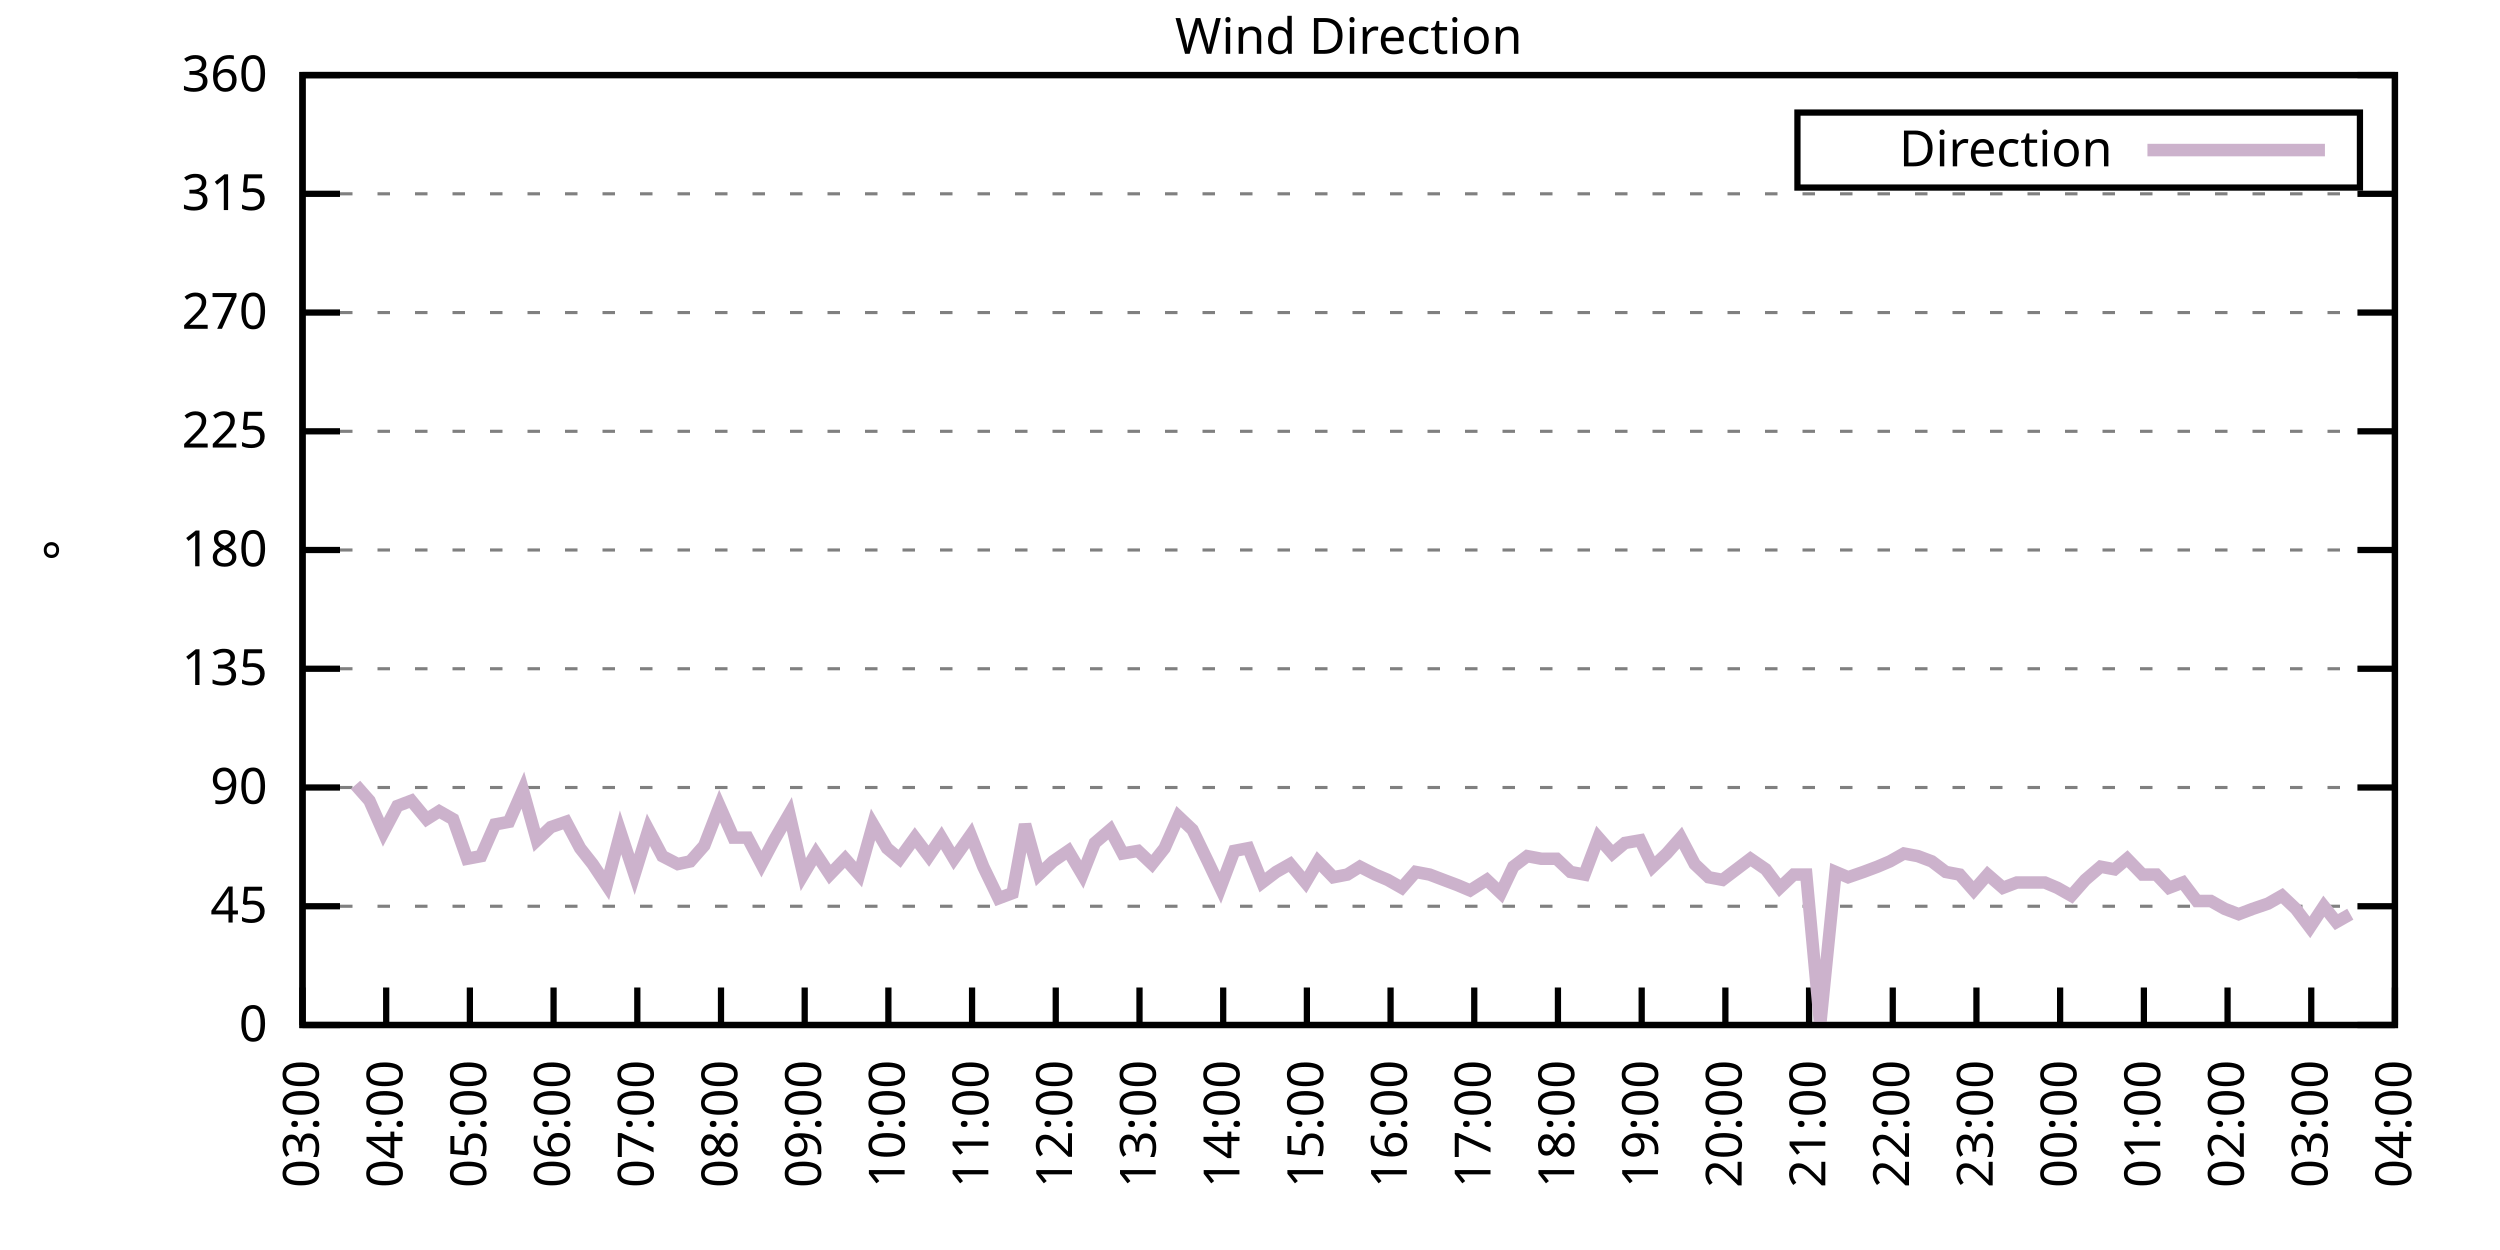
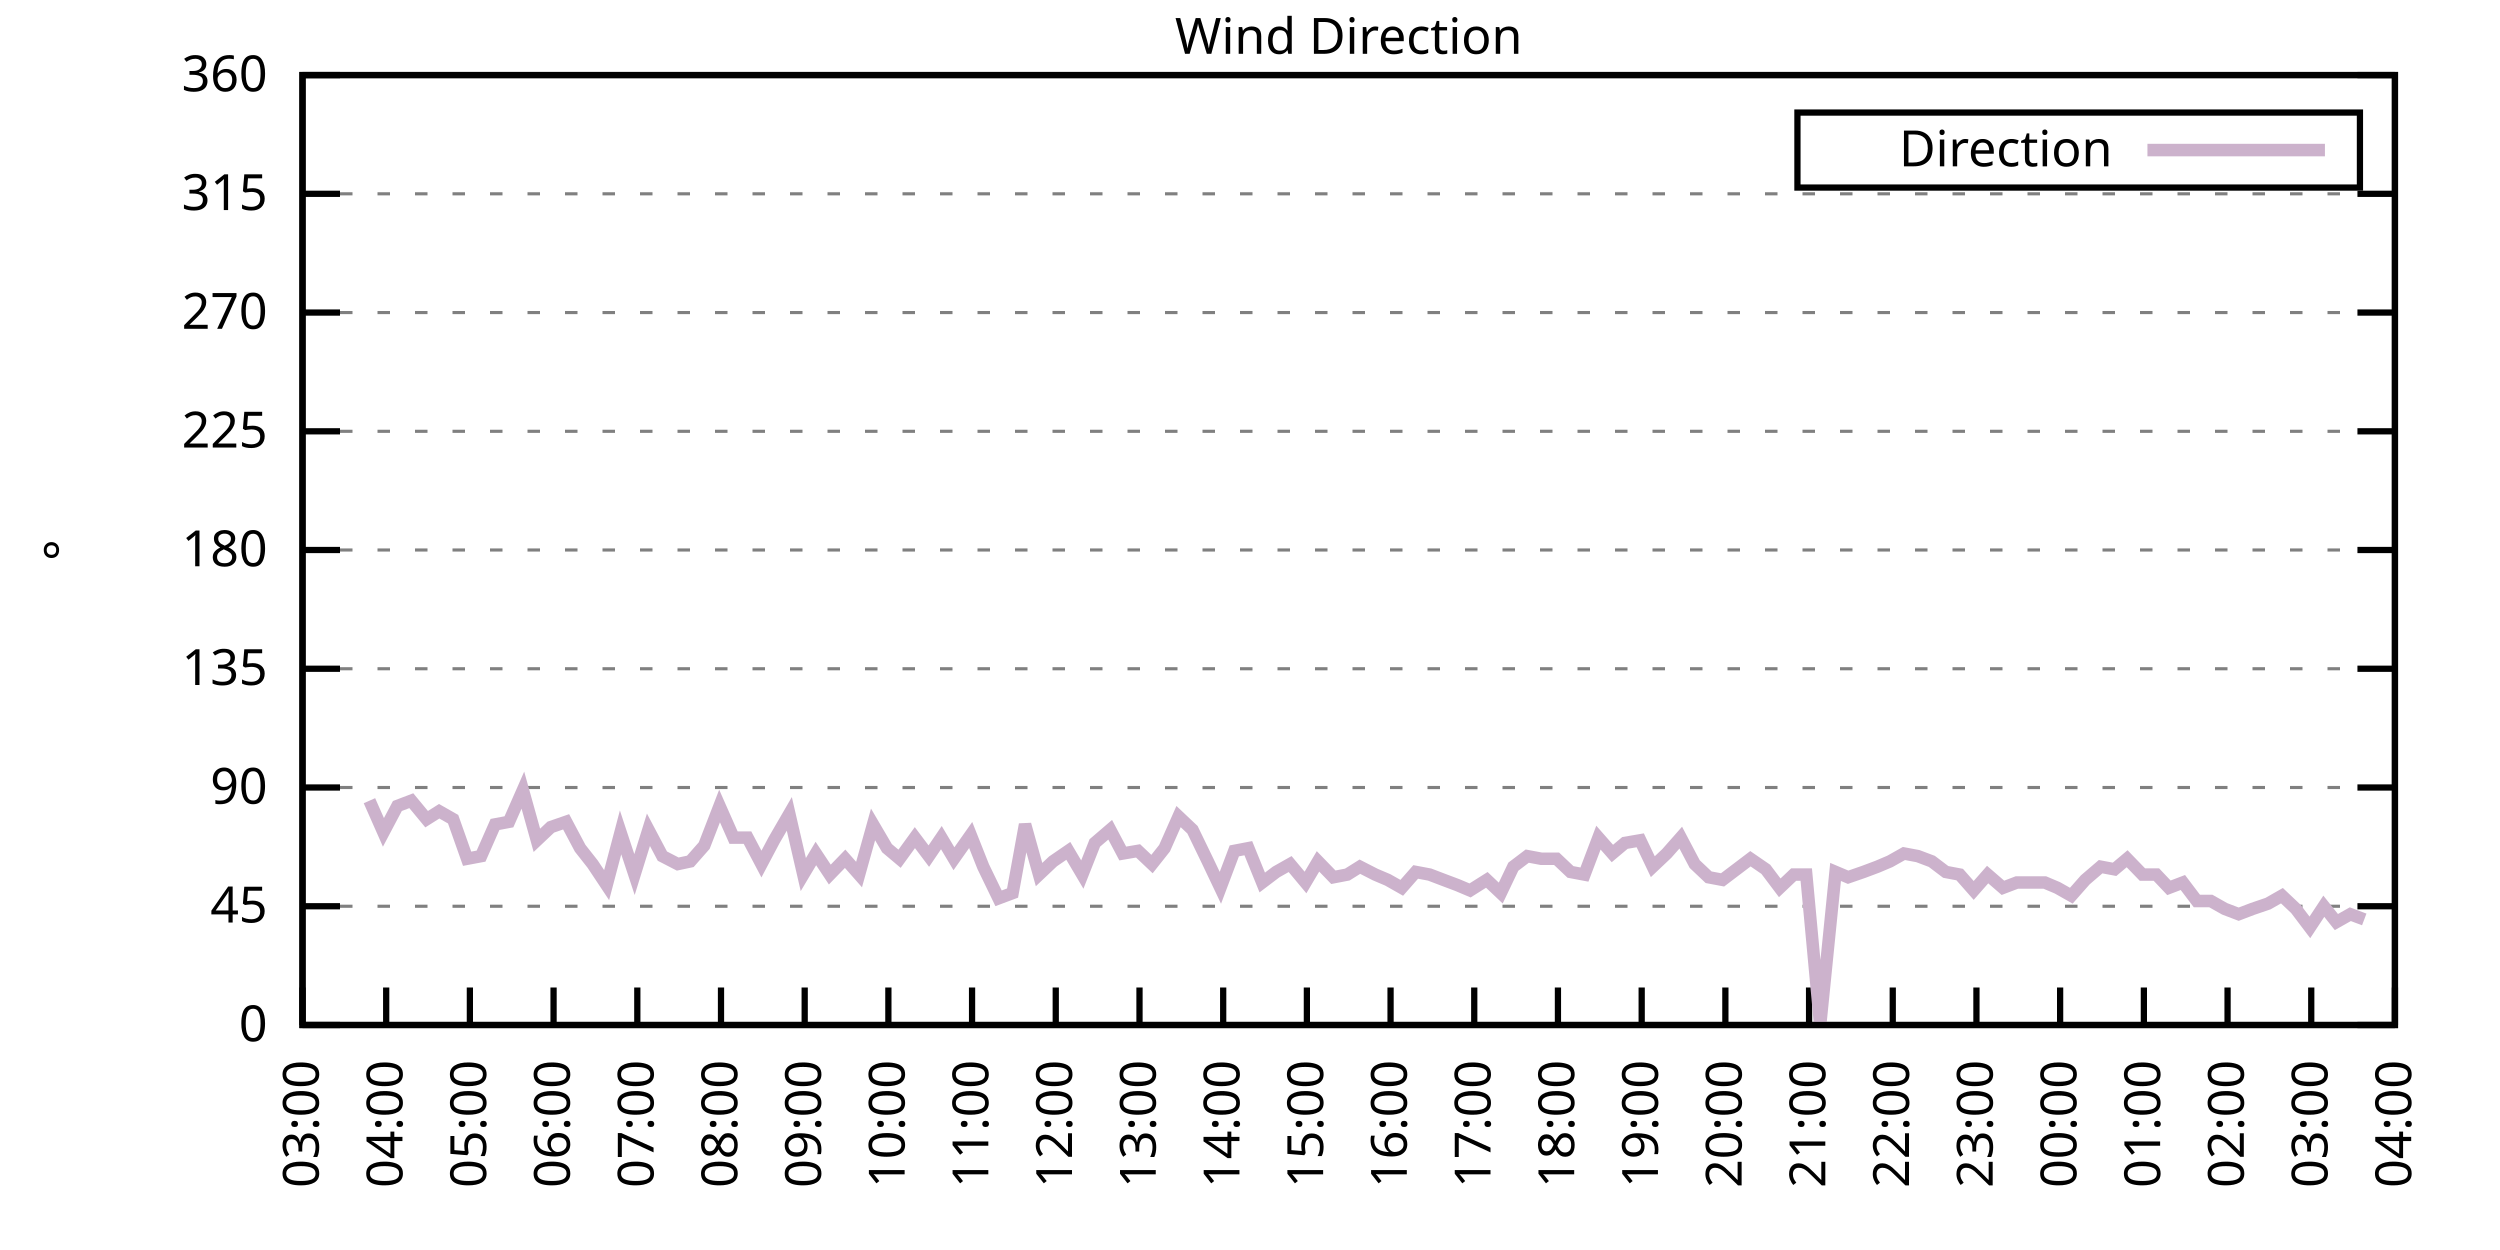
<svg xmlns="http://www.w3.org/2000/svg" xmlns:xlink="http://www.w3.org/1999/xlink" width="400" height="200" viewBox="0 0 400 200">
  <g id="gnuplot_canvas">
    <rect x="0" y="0" width="400" height="200" fill="none" />
    <defs>
      <circle id="gpDot" r="0.5" stroke-width="0.5" stroke="currentColor" />
      <path id="gpPt0" stroke-width="0.333" stroke="currentColor" d="M-1,0 h2 M0,-1 v2" />
      <path id="gpPt1" stroke-width="0.333" stroke="currentColor" d="M-1,-1 L1,1 M1,-1 L-1,1" />
      <path id="gpPt2" stroke-width="0.333" stroke="currentColor" d="M-1,0 L1,0 M0,-1 L0,1 M-1,-1 L1,1 M-1,1 L1,-1" />
      <rect id="gpPt3" stroke-width="0.333" stroke="currentColor" x="-1" y="-1" width="2" height="2" />
      <rect id="gpPt4" stroke-width="0.333" stroke="currentColor" fill="currentColor" x="-1" y="-1" width="2" height="2" />
      <circle id="gpPt5" stroke-width="0.333" stroke="currentColor" cx="0" cy="0" r="1" />
      <use xlink:href="#gpPt5" id="gpPt6" fill="currentColor" stroke="none" />
      <path id="gpPt7" stroke-width="0.333" stroke="currentColor" d="M0,-1.33 L-1.33,0.67 L1.33,0.67 z" />
      <use xlink:href="#gpPt7" id="gpPt8" fill="currentColor" stroke="none" />
      <use xlink:href="#gpPt7" id="gpPt9" stroke="currentColor" transform="rotate(180)" />
      <use xlink:href="#gpPt9" id="gpPt10" fill="currentColor" stroke="none" />
      <use xlink:href="#gpPt3" id="gpPt11" stroke="currentColor" transform="rotate(45)" />
      <use xlink:href="#gpPt11" id="gpPt12" fill="currentColor" stroke="none" />
      <path id="gpPt13" stroke-width="0.333" stroke="currentColor" d="M0,1.330 L1.265,0.411 L0.782,-1.067 L-0.782,-1.076 L-1.265,0.411 z" />
      <use xlink:href="#gpPt13" id="gpPt14" fill="currentColor" stroke="none" />
      <filter id="textbox" filterUnits="objectBoundingBox" x="0" y="0" height="1" width="1">
        <feFlood flood-color="white" flood-opacity="1" result="bgnd" />
        <feComposite in="SourceGraphic" in2="bgnd" operator="atop" />
      </filter>
      <filter id="greybox" filterUnits="objectBoundingBox" x="0" y="0" height="1" width="1">
        <feFlood flood-color="lightgrey" flood-opacity="1" result="grey" />
        <feComposite in="SourceGraphic" in2="grey" operator="atop" />
      </filter>
    </defs>
    <g fill="none" color="white" stroke="currentColor" stroke-width="1.00" stroke-linecap="butt" stroke-linejoin="miter">
</g>
    <g fill="none" color="black" stroke="currentColor" stroke-width="1.00" stroke-linecap="butt" stroke-linejoin="miter">
      <g stroke="none" shape-rendering="crispEdges">
        <polygon fill="rgb(255, 255, 255)" points="48.40,164.00 383.18,164.00 383.18,12.02 48.40,12.02 " />
      </g>
    </g>
    <g fill="none" color="black" stroke="currentColor" stroke-width="1.00" stroke-linecap="butt" stroke-linejoin="miter">
</g>
    <g fill="none" color="black" stroke="black" stroke-width="0.50" stroke-linecap="butt" stroke-linejoin="miter">
</g>
    <g fill="none" color="gray" stroke="currentColor" stroke-width="0.50" stroke-linecap="butt" stroke-linejoin="miter">
      <path stroke="gray" stroke-dasharray="2,4" class="gridline" d="M48.40,164.00 L383.19,164.00  " />
    </g>
    <g fill="none" color="gray" stroke="gray" stroke-width="1.00" stroke-linecap="butt" stroke-linejoin="miter">
</g>
    <g fill="none" color="black" stroke="currentColor" stroke-width="1.00" stroke-linecap="butt" stroke-linejoin="miter">
      <path stroke="black" d="M48.40,164.00 L54.40,164.00 M383.19,164.00 L377.19,164.00  " />
      <g transform="translate(42.80,166.60)" stroke="none" fill="black" font-family="Sans" font-size="8.00" text-anchor="end">
        <text>
          <tspan font-family="Sans"> 0</tspan>
        </text>
      </g>
    </g>
    <g fill="none" color="black" stroke="currentColor" stroke-width="1.00" stroke-linecap="butt" stroke-linejoin="miter">
</g>
    <g fill="none" color="black" stroke="black" stroke-width="0.50" stroke-linecap="butt" stroke-linejoin="miter">
</g>
    <g fill="none" color="gray" stroke="currentColor" stroke-width="0.50" stroke-linecap="butt" stroke-linejoin="miter">
      <path stroke="gray" stroke-dasharray="2,4" class="gridline" d="M48.40,145.00 L383.19,145.00  " />
    </g>
    <g fill="none" color="gray" stroke="gray" stroke-width="1.00" stroke-linecap="butt" stroke-linejoin="miter">
</g>
    <g fill="none" color="black" stroke="currentColor" stroke-width="1.00" stroke-linecap="butt" stroke-linejoin="miter">
      <path stroke="black" d="M48.40,145.00 L54.40,145.00 M383.19,145.00 L377.19,145.00  " />
      <g transform="translate(42.80,147.60)" stroke="none" fill="black" font-family="Sans" font-size="8.00" text-anchor="end">
        <text>
          <tspan font-family="Sans"> 45</tspan>
        </text>
      </g>
    </g>
    <g fill="none" color="black" stroke="currentColor" stroke-width="1.00" stroke-linecap="butt" stroke-linejoin="miter">
</g>
    <g fill="none" color="black" stroke="black" stroke-width="0.50" stroke-linecap="butt" stroke-linejoin="miter">
</g>
    <g fill="none" color="gray" stroke="currentColor" stroke-width="0.50" stroke-linecap="butt" stroke-linejoin="miter">
      <path stroke="gray" stroke-dasharray="2,4" class="gridline" d="M48.40,126.00 L383.19,126.00  " />
    </g>
    <g fill="none" color="gray" stroke="gray" stroke-width="1.00" stroke-linecap="butt" stroke-linejoin="miter">
</g>
    <g fill="none" color="black" stroke="currentColor" stroke-width="1.00" stroke-linecap="butt" stroke-linejoin="miter">
      <path stroke="black" d="M48.40,126.00 L54.40,126.00 M383.19,126.00 L377.19,126.00  " />
      <g transform="translate(42.80,128.60)" stroke="none" fill="black" font-family="Sans" font-size="8.00" text-anchor="end">
        <text>
          <tspan font-family="Sans"> 90</tspan>
        </text>
      </g>
    </g>
    <g fill="none" color="black" stroke="currentColor" stroke-width="1.00" stroke-linecap="butt" stroke-linejoin="miter">
</g>
    <g fill="none" color="black" stroke="black" stroke-width="0.50" stroke-linecap="butt" stroke-linejoin="miter">
</g>
    <g fill="none" color="gray" stroke="currentColor" stroke-width="0.50" stroke-linecap="butt" stroke-linejoin="miter">
      <path stroke="gray" stroke-dasharray="2,4" class="gridline" d="M48.40,107.00 L383.19,107.00  " />
    </g>
    <g fill="none" color="gray" stroke="gray" stroke-width="1.00" stroke-linecap="butt" stroke-linejoin="miter">
</g>
    <g fill="none" color="black" stroke="currentColor" stroke-width="1.00" stroke-linecap="butt" stroke-linejoin="miter">
      <path stroke="black" d="M48.40,107.00 L54.40,107.00 M383.19,107.00 L377.19,107.00  " />
      <g transform="translate(42.80,109.60)" stroke="none" fill="black" font-family="Sans" font-size="8.00" text-anchor="end">
        <text>
          <tspan font-family="Sans"> 135</tspan>
        </text>
      </g>
    </g>
    <g fill="none" color="black" stroke="currentColor" stroke-width="1.00" stroke-linecap="butt" stroke-linejoin="miter">
</g>
    <g fill="none" color="black" stroke="black" stroke-width="0.50" stroke-linecap="butt" stroke-linejoin="miter">
</g>
    <g fill="none" color="gray" stroke="currentColor" stroke-width="0.50" stroke-linecap="butt" stroke-linejoin="miter">
      <path stroke="gray" stroke-dasharray="2,4" class="gridline" d="M48.40,88.00 L383.19,88.00  " />
    </g>
    <g fill="none" color="gray" stroke="gray" stroke-width="1.00" stroke-linecap="butt" stroke-linejoin="miter">
</g>
    <g fill="none" color="black" stroke="currentColor" stroke-width="1.00" stroke-linecap="butt" stroke-linejoin="miter">
      <path stroke="black" d="M48.40,88.00 L54.40,88.00 M383.19,88.00 L377.19,88.00  " />
      <g transform="translate(42.80,90.60)" stroke="none" fill="black" font-family="Sans" font-size="8.00" text-anchor="end">
        <text>
          <tspan font-family="Sans"> 180</tspan>
        </text>
      </g>
    </g>
    <g fill="none" color="black" stroke="currentColor" stroke-width="1.00" stroke-linecap="butt" stroke-linejoin="miter">
</g>
    <g fill="none" color="black" stroke="black" stroke-width="0.50" stroke-linecap="butt" stroke-linejoin="miter">
</g>
    <g fill="none" color="gray" stroke="currentColor" stroke-width="0.50" stroke-linecap="butt" stroke-linejoin="miter">
      <path stroke="gray" stroke-dasharray="2,4" class="gridline" d="M48.40,69.01 L383.19,69.01  " />
    </g>
    <g fill="none" color="gray" stroke="gray" stroke-width="1.00" stroke-linecap="butt" stroke-linejoin="miter">
</g>
    <g fill="none" color="black" stroke="currentColor" stroke-width="1.00" stroke-linecap="butt" stroke-linejoin="miter">
      <path stroke="black" d="M48.40,69.01 L54.40,69.01 M383.19,69.01 L377.19,69.01  " />
      <g transform="translate(42.80,71.61)" stroke="none" fill="black" font-family="Sans" font-size="8.00" text-anchor="end">
        <text>
          <tspan font-family="Sans"> 225</tspan>
        </text>
      </g>
    </g>
    <g fill="none" color="black" stroke="currentColor" stroke-width="1.00" stroke-linecap="butt" stroke-linejoin="miter">
</g>
    <g fill="none" color="black" stroke="black" stroke-width="0.50" stroke-linecap="butt" stroke-linejoin="miter">
</g>
    <g fill="none" color="gray" stroke="currentColor" stroke-width="0.50" stroke-linecap="butt" stroke-linejoin="miter">
      <path stroke="gray" stroke-dasharray="2,4" class="gridline" d="M48.40,50.01 L383.19,50.01  " />
    </g>
    <g fill="none" color="gray" stroke="gray" stroke-width="1.00" stroke-linecap="butt" stroke-linejoin="miter">
</g>
    <g fill="none" color="black" stroke="currentColor" stroke-width="1.00" stroke-linecap="butt" stroke-linejoin="miter">
      <path stroke="black" d="M48.40,50.01 L54.40,50.01 M383.19,50.01 L377.19,50.01  " />
      <g transform="translate(42.80,52.61)" stroke="none" fill="black" font-family="Sans" font-size="8.00" text-anchor="end">
        <text>
          <tspan font-family="Sans"> 270</tspan>
        </text>
      </g>
    </g>
    <g fill="none" color="black" stroke="currentColor" stroke-width="1.00" stroke-linecap="butt" stroke-linejoin="miter">
</g>
    <g fill="none" color="black" stroke="black" stroke-width="0.50" stroke-linecap="butt" stroke-linejoin="miter">
</g>
    <g fill="none" color="gray" stroke="currentColor" stroke-width="0.50" stroke-linecap="butt" stroke-linejoin="miter">
      <path stroke="gray" stroke-dasharray="2,4" class="gridline" d="M48.40,31.01 L383.19,31.01  " />
    </g>
    <g fill="none" color="gray" stroke="gray" stroke-width="1.00" stroke-linecap="butt" stroke-linejoin="miter">
</g>
    <g fill="none" color="black" stroke="currentColor" stroke-width="1.00" stroke-linecap="butt" stroke-linejoin="miter">
      <path stroke="black" d="M48.40,31.01 L54.40,31.01 M383.19,31.01 L377.19,31.01  " />
      <g transform="translate(42.80,33.61)" stroke="none" fill="black" font-family="Sans" font-size="8.00" text-anchor="end">
        <text>
          <tspan font-family="Sans"> 315</tspan>
        </text>
      </g>
    </g>
    <g fill="none" color="black" stroke="currentColor" stroke-width="1.00" stroke-linecap="butt" stroke-linejoin="miter">
</g>
    <g fill="none" color="black" stroke="black" stroke-width="0.50" stroke-linecap="butt" stroke-linejoin="miter">
</g>
    <g fill="none" color="gray" stroke="currentColor" stroke-width="0.50" stroke-linecap="butt" stroke-linejoin="miter">
      <path stroke="gray" stroke-dasharray="2,4" class="gridline" d="M48.40,12.01 L383.19,12.01  " />
    </g>
    <g fill="none" color="gray" stroke="gray" stroke-width="1.00" stroke-linecap="butt" stroke-linejoin="miter">
</g>
    <g fill="none" color="black" stroke="currentColor" stroke-width="1.00" stroke-linecap="butt" stroke-linejoin="miter">
      <path stroke="black" d="M48.40,12.01 L54.40,12.01 M383.19,12.01 L377.19,12.01  " />
      <g transform="translate(42.80,14.61)" stroke="none" fill="black" font-family="Sans" font-size="8.00" text-anchor="end">
        <text>
          <tspan font-family="Sans"> 360</tspan>
        </text>
      </g>
    </g>
    <g fill="none" color="black" stroke="currentColor" stroke-width="1.00" stroke-linecap="butt" stroke-linejoin="miter">
      <path stroke="black" d="M48.40,164.00 L48.40,158.00  " />
      <g transform="translate(51.00,169.60) rotate(270.00)" stroke="none" fill="black" font-family="Sans" font-size="8.00" text-anchor="end">
        <text>
          <tspan font-family="Sans">03:00</tspan>
        </text>
      </g>
    </g>
    <g fill="none" color="black" stroke="currentColor" stroke-width="1.00" stroke-linecap="butt" stroke-linejoin="miter">
      <path stroke="black" d="M61.79,164.00 L61.79,158.00  " />
      <g transform="translate(64.39,169.60) rotate(270.00)" stroke="none" fill="black" font-family="Sans" font-size="8.00" text-anchor="end">
        <text>
          <tspan font-family="Sans">04:00</tspan>
        </text>
      </g>
    </g>
    <g fill="none" color="black" stroke="currentColor" stroke-width="1.00" stroke-linecap="butt" stroke-linejoin="miter">
      <path stroke="black" d="M75.18,164.00 L75.18,158.00  " />
      <g transform="translate(77.78,169.60) rotate(270.00)" stroke="none" fill="black" font-family="Sans" font-size="8.00" text-anchor="end">
        <text>
          <tspan font-family="Sans">05:00</tspan>
        </text>
      </g>
    </g>
    <g fill="none" color="black" stroke="currentColor" stroke-width="1.00" stroke-linecap="butt" stroke-linejoin="miter">
      <path stroke="black" d="M88.57,164.00 L88.57,158.00  " />
      <g transform="translate(91.17,169.60) rotate(270.00)" stroke="none" fill="black" font-family="Sans" font-size="8.00" text-anchor="end">
        <text>
          <tspan font-family="Sans">06:00</tspan>
        </text>
      </g>
    </g>
    <g fill="none" color="black" stroke="currentColor" stroke-width="1.00" stroke-linecap="butt" stroke-linejoin="miter">
      <path stroke="black" d="M101.97,164.00 L101.97,158.00  " />
      <g transform="translate(104.57,169.60) rotate(270.00)" stroke="none" fill="black" font-family="Sans" font-size="8.00" text-anchor="end">
        <text>
          <tspan font-family="Sans">07:00</tspan>
        </text>
      </g>
    </g>
    <g fill="none" color="black" stroke="currentColor" stroke-width="1.00" stroke-linecap="butt" stroke-linejoin="miter">
      <path stroke="black" d="M115.36,164.00 L115.36,158.00  " />
      <g transform="translate(117.96,169.60) rotate(270.00)" stroke="none" fill="black" font-family="Sans" font-size="8.00" text-anchor="end">
        <text>
          <tspan font-family="Sans">08:00</tspan>
        </text>
      </g>
    </g>
    <g fill="none" color="black" stroke="currentColor" stroke-width="1.00" stroke-linecap="butt" stroke-linejoin="miter">
      <path stroke="black" d="M128.75,164.00 L128.75,158.00  " />
      <g transform="translate(131.35,169.60) rotate(270.00)" stroke="none" fill="black" font-family="Sans" font-size="8.00" text-anchor="end">
        <text>
          <tspan font-family="Sans">09:00</tspan>
        </text>
      </g>
    </g>
    <g fill="none" color="black" stroke="currentColor" stroke-width="1.00" stroke-linecap="butt" stroke-linejoin="miter">
      <path stroke="black" d="M142.14,164.00 L142.14,158.00  " />
      <g transform="translate(144.74,169.60) rotate(270.00)" stroke="none" fill="black" font-family="Sans" font-size="8.00" text-anchor="end">
        <text>
          <tspan font-family="Sans">10:00</tspan>
        </text>
      </g>
    </g>
    <g fill="none" color="black" stroke="currentColor" stroke-width="1.00" stroke-linecap="butt" stroke-linejoin="miter">
      <path stroke="black" d="M155.53,164.00 L155.53,158.00  " />
      <g transform="translate(158.13,169.60) rotate(270.00)" stroke="none" fill="black" font-family="Sans" font-size="8.00" text-anchor="end">
        <text>
          <tspan font-family="Sans">11:00</tspan>
        </text>
      </g>
    </g>
    <g fill="none" color="black" stroke="currentColor" stroke-width="1.00" stroke-linecap="butt" stroke-linejoin="miter">
      <path stroke="black" d="M168.92,164.00 L168.92,158.00  " />
      <g transform="translate(171.52,169.60) rotate(270.00)" stroke="none" fill="black" font-family="Sans" font-size="8.00" text-anchor="end">
        <text>
          <tspan font-family="Sans">12:00</tspan>
        </text>
      </g>
    </g>
    <g fill="none" color="black" stroke="currentColor" stroke-width="1.00" stroke-linecap="butt" stroke-linejoin="miter">
      <path stroke="black" d="M182.32,164.00 L182.32,158.00  " />
      <g transform="translate(184.92,169.60) rotate(270.00)" stroke="none" fill="black" font-family="Sans" font-size="8.00" text-anchor="end">
        <text>
          <tspan font-family="Sans">13:00</tspan>
        </text>
      </g>
    </g>
    <g fill="none" color="black" stroke="currentColor" stroke-width="1.00" stroke-linecap="butt" stroke-linejoin="miter">
      <path stroke="black" d="M195.71,164.00 L195.71,158.00  " />
      <g transform="translate(198.31,169.60) rotate(270.00)" stroke="none" fill="black" font-family="Sans" font-size="8.00" text-anchor="end">
        <text>
          <tspan font-family="Sans">14:00</tspan>
        </text>
      </g>
    </g>
    <g fill="none" color="black" stroke="currentColor" stroke-width="1.00" stroke-linecap="butt" stroke-linejoin="miter">
      <path stroke="black" d="M209.10,164.00 L209.10,158.00  " />
      <g transform="translate(211.70,169.60) rotate(270.00)" stroke="none" fill="black" font-family="Sans" font-size="8.00" text-anchor="end">
        <text>
          <tspan font-family="Sans">15:00</tspan>
        </text>
      </g>
    </g>
    <g fill="none" color="black" stroke="currentColor" stroke-width="1.00" stroke-linecap="butt" stroke-linejoin="miter">
      <path stroke="black" d="M222.49,164.00 L222.49,158.00  " />
      <g transform="translate(225.09,169.60) rotate(270.00)" stroke="none" fill="black" font-family="Sans" font-size="8.00" text-anchor="end">
        <text>
          <tspan font-family="Sans">16:00</tspan>
        </text>
      </g>
    </g>
    <g fill="none" color="black" stroke="currentColor" stroke-width="1.00" stroke-linecap="butt" stroke-linejoin="miter">
      <path stroke="black" d="M235.88,164.00 L235.88,158.00  " />
      <g transform="translate(238.48,169.60) rotate(270.00)" stroke="none" fill="black" font-family="Sans" font-size="8.00" text-anchor="end">
        <text>
          <tspan font-family="Sans">17:00</tspan>
        </text>
      </g>
    </g>
    <g fill="none" color="black" stroke="currentColor" stroke-width="1.00" stroke-linecap="butt" stroke-linejoin="miter">
      <path stroke="black" d="M249.27,164.00 L249.27,158.00  " />
      <g transform="translate(251.87,169.60) rotate(270.00)" stroke="none" fill="black" font-family="Sans" font-size="8.00" text-anchor="end">
        <text>
          <tspan font-family="Sans">18:00</tspan>
        </text>
      </g>
    </g>
    <g fill="none" color="black" stroke="currentColor" stroke-width="1.00" stroke-linecap="butt" stroke-linejoin="miter">
      <path stroke="black" d="M262.67,164.00 L262.67,158.00  " />
      <g transform="translate(265.27,169.60) rotate(270.00)" stroke="none" fill="black" font-family="Sans" font-size="8.00" text-anchor="end">
        <text>
          <tspan font-family="Sans">19:00</tspan>
        </text>
      </g>
    </g>
    <g fill="none" color="black" stroke="currentColor" stroke-width="1.00" stroke-linecap="butt" stroke-linejoin="miter">
      <path stroke="black" d="M276.06,164.00 L276.06,158.00  " />
      <g transform="translate(278.66,169.60) rotate(270.00)" stroke="none" fill="black" font-family="Sans" font-size="8.00" text-anchor="end">
        <text>
          <tspan font-family="Sans">20:00</tspan>
        </text>
      </g>
    </g>
    <g fill="none" color="black" stroke="currentColor" stroke-width="1.00" stroke-linecap="butt" stroke-linejoin="miter">
      <path stroke="black" d="M289.45,164.00 L289.45,158.00  " />
      <g transform="translate(292.05,169.60) rotate(270.00)" stroke="none" fill="black" font-family="Sans" font-size="8.00" text-anchor="end">
        <text>
          <tspan font-family="Sans">21:00</tspan>
        </text>
      </g>
    </g>
    <g fill="none" color="black" stroke="currentColor" stroke-width="1.00" stroke-linecap="butt" stroke-linejoin="miter">
      <path stroke="black" d="M302.84,164.00 L302.84,158.00  " />
      <g transform="translate(305.44,169.60) rotate(270.00)" stroke="none" fill="black" font-family="Sans" font-size="8.00" text-anchor="end">
        <text>
          <tspan font-family="Sans">22:00</tspan>
        </text>
      </g>
    </g>
    <g fill="none" color="black" stroke="currentColor" stroke-width="1.00" stroke-linecap="butt" stroke-linejoin="miter">
      <path stroke="black" d="M316.23,164.00 L316.23,158.00  " />
      <g transform="translate(318.83,169.60) rotate(270.00)" stroke="none" fill="black" font-family="Sans" font-size="8.00" text-anchor="end">
        <text>
          <tspan font-family="Sans">23:00</tspan>
        </text>
      </g>
    </g>
    <g fill="none" color="black" stroke="currentColor" stroke-width="1.00" stroke-linecap="butt" stroke-linejoin="miter">
      <path stroke="black" d="M329.62,164.00 L329.62,158.00  " />
      <g transform="translate(332.22,169.60) rotate(270.00)" stroke="none" fill="black" font-family="Sans" font-size="8.00" text-anchor="end">
        <text>
          <tspan font-family="Sans">00:00</tspan>
        </text>
      </g>
    </g>
    <g fill="none" color="black" stroke="currentColor" stroke-width="1.00" stroke-linecap="butt" stroke-linejoin="miter">
      <path stroke="black" d="M343.02,164.00 L343.02,158.00  " />
      <g transform="translate(345.62,169.60) rotate(270.00)" stroke="none" fill="black" font-family="Sans" font-size="8.00" text-anchor="end">
        <text>
          <tspan font-family="Sans">01:00</tspan>
        </text>
      </g>
    </g>
    <g fill="none" color="black" stroke="currentColor" stroke-width="1.00" stroke-linecap="butt" stroke-linejoin="miter">
      <path stroke="black" d="M356.41,164.00 L356.41,158.00  " />
      <g transform="translate(359.01,169.60) rotate(270.00)" stroke="none" fill="black" font-family="Sans" font-size="8.00" text-anchor="end">
        <text>
          <tspan font-family="Sans">02:00</tspan>
        </text>
      </g>
    </g>
    <g fill="none" color="black" stroke="currentColor" stroke-width="1.00" stroke-linecap="butt" stroke-linejoin="miter">
      <path stroke="black" d="M369.80,164.00 L369.80,158.00  " />
      <g transform="translate(372.40,169.60) rotate(270.00)" stroke="none" fill="black" font-family="Sans" font-size="8.00" text-anchor="end">
        <text>
          <tspan font-family="Sans">03:00</tspan>
        </text>
      </g>
    </g>
    <g fill="none" color="black" stroke="currentColor" stroke-width="1.00" stroke-linecap="butt" stroke-linejoin="miter">
      <path stroke="black" d="M383.19,164.00 L383.19,158.00  " />
      <g transform="translate(385.79,169.60) rotate(270.00)" stroke="none" fill="black" font-family="Sans" font-size="8.00" text-anchor="end">
        <text>
          <tspan font-family="Sans">04:00</tspan>
        </text>
      </g>
    </g>
    <g fill="none" color="black" stroke="currentColor" stroke-width="1.00" stroke-linecap="butt" stroke-linejoin="miter">
</g>
    <g fill="none" color="black" stroke="currentColor" stroke-width="1.00" stroke-linecap="butt" stroke-linejoin="miter">
      <path stroke="black" d="M48.40,12.01 L48.40,164.00 L383.19,164.00 L383.19,12.01 L48.40,12.01 Z  " />
    </g>
    <g fill="none" color="black" stroke="currentColor" stroke-width="1.00" stroke-linecap="butt" stroke-linejoin="miter">
</g>
    <g fill="none" color="black" stroke="currentColor" stroke-width="1.00" stroke-linecap="butt" stroke-linejoin="miter">
      <path stroke="black" d="M287.59,30.01 L287.59,18.01 L377.59,18.01 L377.59,30.01 L287.59,30.01 Z  " />
    </g>
    <g id="Wind_direction_plot_1">
      <g fill="none" color="white" stroke="black" stroke-width="2.00" stroke-linecap="butt" stroke-linejoin="miter">
</g>
      <g fill="none" color="black" stroke="currentColor" stroke-width="2.00" stroke-linecap="butt" stroke-linejoin="miter">
        <g transform="translate(337.99,26.61)" stroke="none" fill="black" font-family="Sans" font-size="8.00" text-anchor="end">
          <text>
            <tspan font-family="Sans">Direction</tspan>
          </text>
        </g>
      </g>
      <g fill="none" color="black" stroke="currentColor" stroke-width="2.00" stroke-linecap="butt" stroke-linejoin="miter">
-         <path stroke="rgb(204, 178, 204)" d="M343.59,24.01 L371.99,24.01 M56.88,125.58 L59.11,128.11 L61.35,133.18 L63.58,128.96 L65.81,128.11 L68.26,131.07   L70.27,129.80 L72.50,131.07 L74.74,137.40 L76.97,136.98 L79.20,131.91 L81.43,131.49 L83.66,126.42 L85.90,134.45   L88.13,132.34 L90.58,131.49 L92.82,135.71 L94.82,138.25 L97.06,141.62 L99.29,133.18 L101.52,139.93 L103.75,132.76   L105.98,136.98 L108.44,138.25 L110.45,137.82 L112.68,135.29 L115.13,128.96 L117.37,134.02 L119.60,134.02 L121.83,138.25   L123.84,134.45 L126.29,130.22 L128.53,139.93 L130.54,136.56 L132.77,139.93 L135.22,137.40 L137.45,139.93 L139.69,131.91   L141.92,135.71 L143.93,137.40 L146.38,134.02 L148.61,136.98 L150.62,134.02 L152.63,137.40 L155.31,133.60 L157.32,138.67   L159.77,143.73 L162.01,142.89 L164.01,131.91 L166.25,139.93 L168.48,137.82 L170.93,136.14 L173.17,139.93 L175.17,134.87   L177.63,132.76 L179.64,136.56 L182.09,136.14 L184.32,138.25 L186.33,135.71 L188.57,130.65 L190.80,132.76 L193.25,137.82   L195.26,142.05 L197.49,136.14 L199.73,135.71 L201.96,141.20 L204.19,139.51 L206.42,138.25 L208.88,141.20 L210.88,137.82   L213.34,140.36 L215.57,139.93 L217.58,138.67 L220.04,139.93 L222.04,140.78 L224.28,142.05 L226.51,139.51 L228.74,139.93   L230.97,140.78 L233.20,141.62 L235.21,142.47 L237.89,140.78 L240.12,142.89 L242.13,138.67 L244.36,136.98 L246.60,137.40   L249.05,137.40 L251.28,139.51 L253.51,139.93 L255.75,134.02 L257.98,136.56 L259.99,134.87 L262.44,134.45 L264.45,138.67   L266.68,136.56 L268.92,134.02 L271.15,138.25 L273.38,140.36 L275.61,140.78 L277.84,139.09 L280.07,137.40 L282.53,139.09   L284.76,142.05 L286.99,139.93 L289.00,139.93 L291.23,164.00 L293.69,139.51 L295.70,140.36 L298.15,139.51 L300.39,138.67   L302.39,137.82 L304.63,136.56 L306.86,136.98 L309.09,137.82 L311.32,139.51 L313.55,139.93 L315.79,142.47 L318.02,139.93   L320.47,142.05 L322.70,141.20 L324.71,141.20 L327.17,141.20 L329.18,142.05 L331.41,143.31 L333.64,140.78 L336.10,138.67   L338.33,139.09 L340.34,137.40 L342.79,139.93 L345.02,139.93 L347.03,142.05 L349.26,141.20 L351.50,144.16 L353.73,144.16   L355.96,145.42 L358.19,146.27 L360.42,145.42 L362.88,144.58 L365.11,143.31 L367.34,145.42 L369.58,148.38 L371.81,145.00   L373.82,147.53 L376.05,146.27  " />
+         <path stroke="rgb(204, 178, 204)" d="M343.59,24.01 L371.99,24.01 M59.11,128.11 L61.35,133.18 L63.58,128.96 L65.81,128.11 L68.26,131.07 L70.27,129.80   L72.50,131.07 L74.74,137.40 L76.97,136.98 L79.20,131.91 L81.43,131.49 L83.66,126.42 L85.90,134.45 L88.13,132.34   L90.58,131.49 L92.82,135.71 L94.82,138.25 L97.06,141.62 L99.29,133.18 L101.52,139.93 L103.75,132.76 L105.98,136.98   L108.44,138.25 L110.45,137.82 L112.68,135.29 L115.13,128.96 L117.37,134.02 L119.60,134.02 L121.83,138.25 L123.84,134.45   L126.29,130.22 L128.53,139.93 L130.54,136.56 L132.77,139.93 L135.22,137.40 L137.45,139.93 L139.69,131.91 L141.92,135.71   L143.93,137.40 L146.38,134.02 L148.61,136.98 L150.62,134.02 L152.63,137.40 L155.31,133.60 L157.32,138.67 L159.77,143.73   L162.01,142.89 L164.01,131.91 L166.25,139.93 L168.48,137.82 L170.93,136.14 L173.17,139.93 L175.17,134.87 L177.63,132.76   L179.64,136.56 L182.09,136.14 L184.32,138.25 L186.33,135.71 L188.57,130.65 L190.80,132.76 L193.25,137.82 L195.26,142.05   L197.49,136.14 L199.73,135.71 L201.96,141.20 L204.19,139.51 L206.42,138.25 L208.88,141.20 L210.88,137.82 L213.34,140.36   L215.57,139.93 L217.58,138.67 L220.04,139.93 L222.04,140.78 L224.28,142.05 L226.51,139.51 L228.74,139.93 L230.97,140.78   L233.20,141.62 L235.21,142.47 L237.89,140.78 L240.12,142.89 L242.13,138.67 L244.36,136.98 L246.60,137.40 L249.05,137.40   L251.28,139.51 L253.51,139.93 L255.75,134.02 L257.98,136.56 L259.99,134.87 L262.44,134.45 L264.45,138.67 L266.68,136.56   L268.92,134.02 L271.15,138.25 L273.38,140.36 L275.61,140.78 L277.84,139.09 L280.07,137.40 L282.53,139.09 L284.76,142.05   L286.99,139.93 L289.00,139.93 L291.23,164.00 L293.69,139.51 L295.70,140.36 L298.15,139.51 L300.39,138.67 L302.39,137.82   L304.63,136.56 L306.86,136.98 L309.09,137.82 L311.32,139.51 L313.55,139.93 L315.79,142.47 L318.02,139.93 L320.47,142.05   L322.70,141.20 L324.71,141.20 L327.17,141.20 L329.18,142.05 L331.41,143.31 L333.64,140.78 L336.10,138.67 L338.33,139.09   L340.34,137.40 L342.79,139.93 L345.02,139.93 L347.03,142.05 L349.26,141.20 L351.50,144.16 L353.73,144.16 L355.96,145.42   L358.19,146.27 L360.42,145.42 L362.88,144.58 L365.11,143.31 L367.34,145.42 L369.58,148.38 L371.81,145.00 L373.82,147.53   L376.05,146.27 L378.28,147.11  " />
      </g>
    </g>
    <g fill="none" color="black" stroke="currentColor" stroke-width="2.00" stroke-linecap="butt" stroke-linejoin="miter">
</g>
    <g fill="none" color="black" stroke="black" stroke-width="1.00" stroke-linecap="butt" stroke-linejoin="miter">
</g>
    <g fill="none" color="black" stroke="currentColor" stroke-width="1.00" stroke-linecap="butt" stroke-linejoin="miter">
      <path stroke="black" d="M48.40,12.01 L48.40,164.00 L383.19,164.00 L383.19,12.01 L48.40,12.01 Z  " />
      <g transform="translate(12.80,88.01) rotate(270.00)" stroke="none" fill="black" font-family="Sans" font-size="8.00" text-anchor="middle">
        <text>
          <tspan font-family="Sans">°</tspan>
        </text>
      </g>
    </g>
    <g fill="none" color="black" stroke="currentColor" stroke-width="1.00" stroke-linecap="butt" stroke-linejoin="miter">
</g>
    <g fill="none" color="black" stroke="currentColor" stroke-width="1.00" stroke-linecap="butt" stroke-linejoin="miter">
      <g transform="translate(215.79,8.61)" stroke="none" fill="black" font-family="Sans" font-size="8.00" text-anchor="middle">
        <text>
          <tspan font-family="Sans">Wind Direction</tspan>
        </text>
      </g>
    </g>
    <g fill="none" color="black" stroke="currentColor" stroke-width="1.00" stroke-linecap="butt" stroke-linejoin="miter">
</g>
  </g>
</svg>
